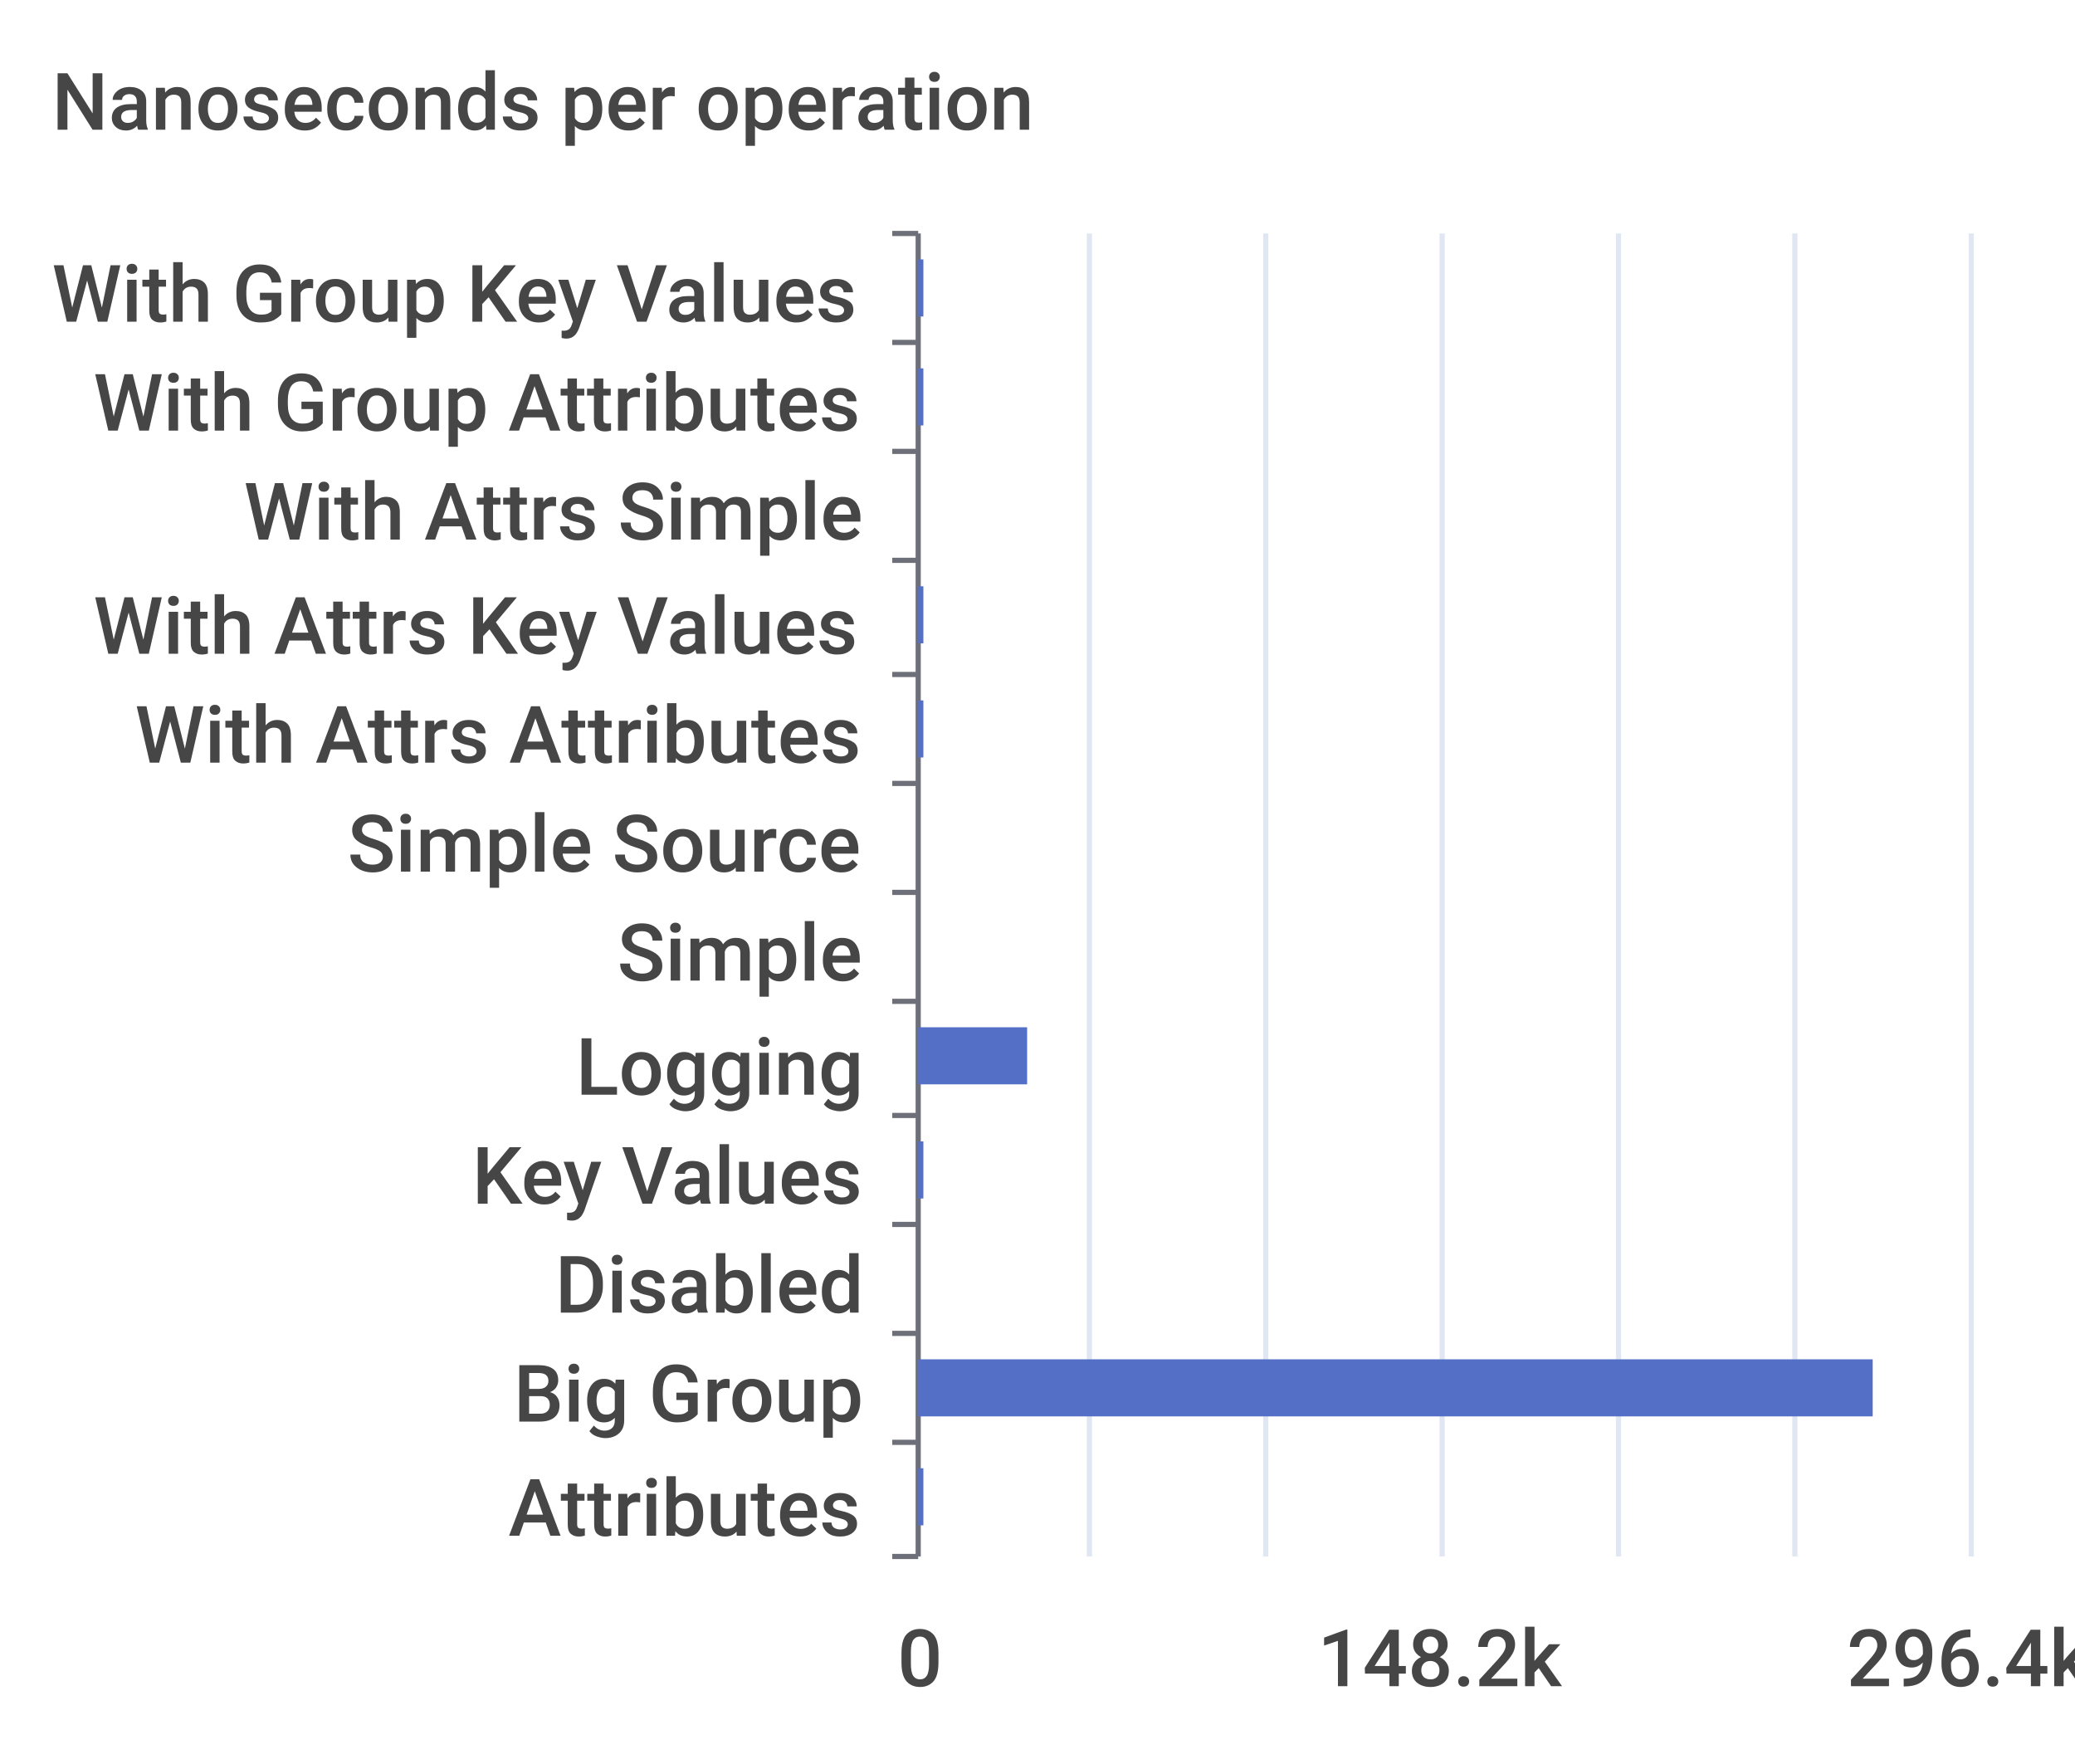
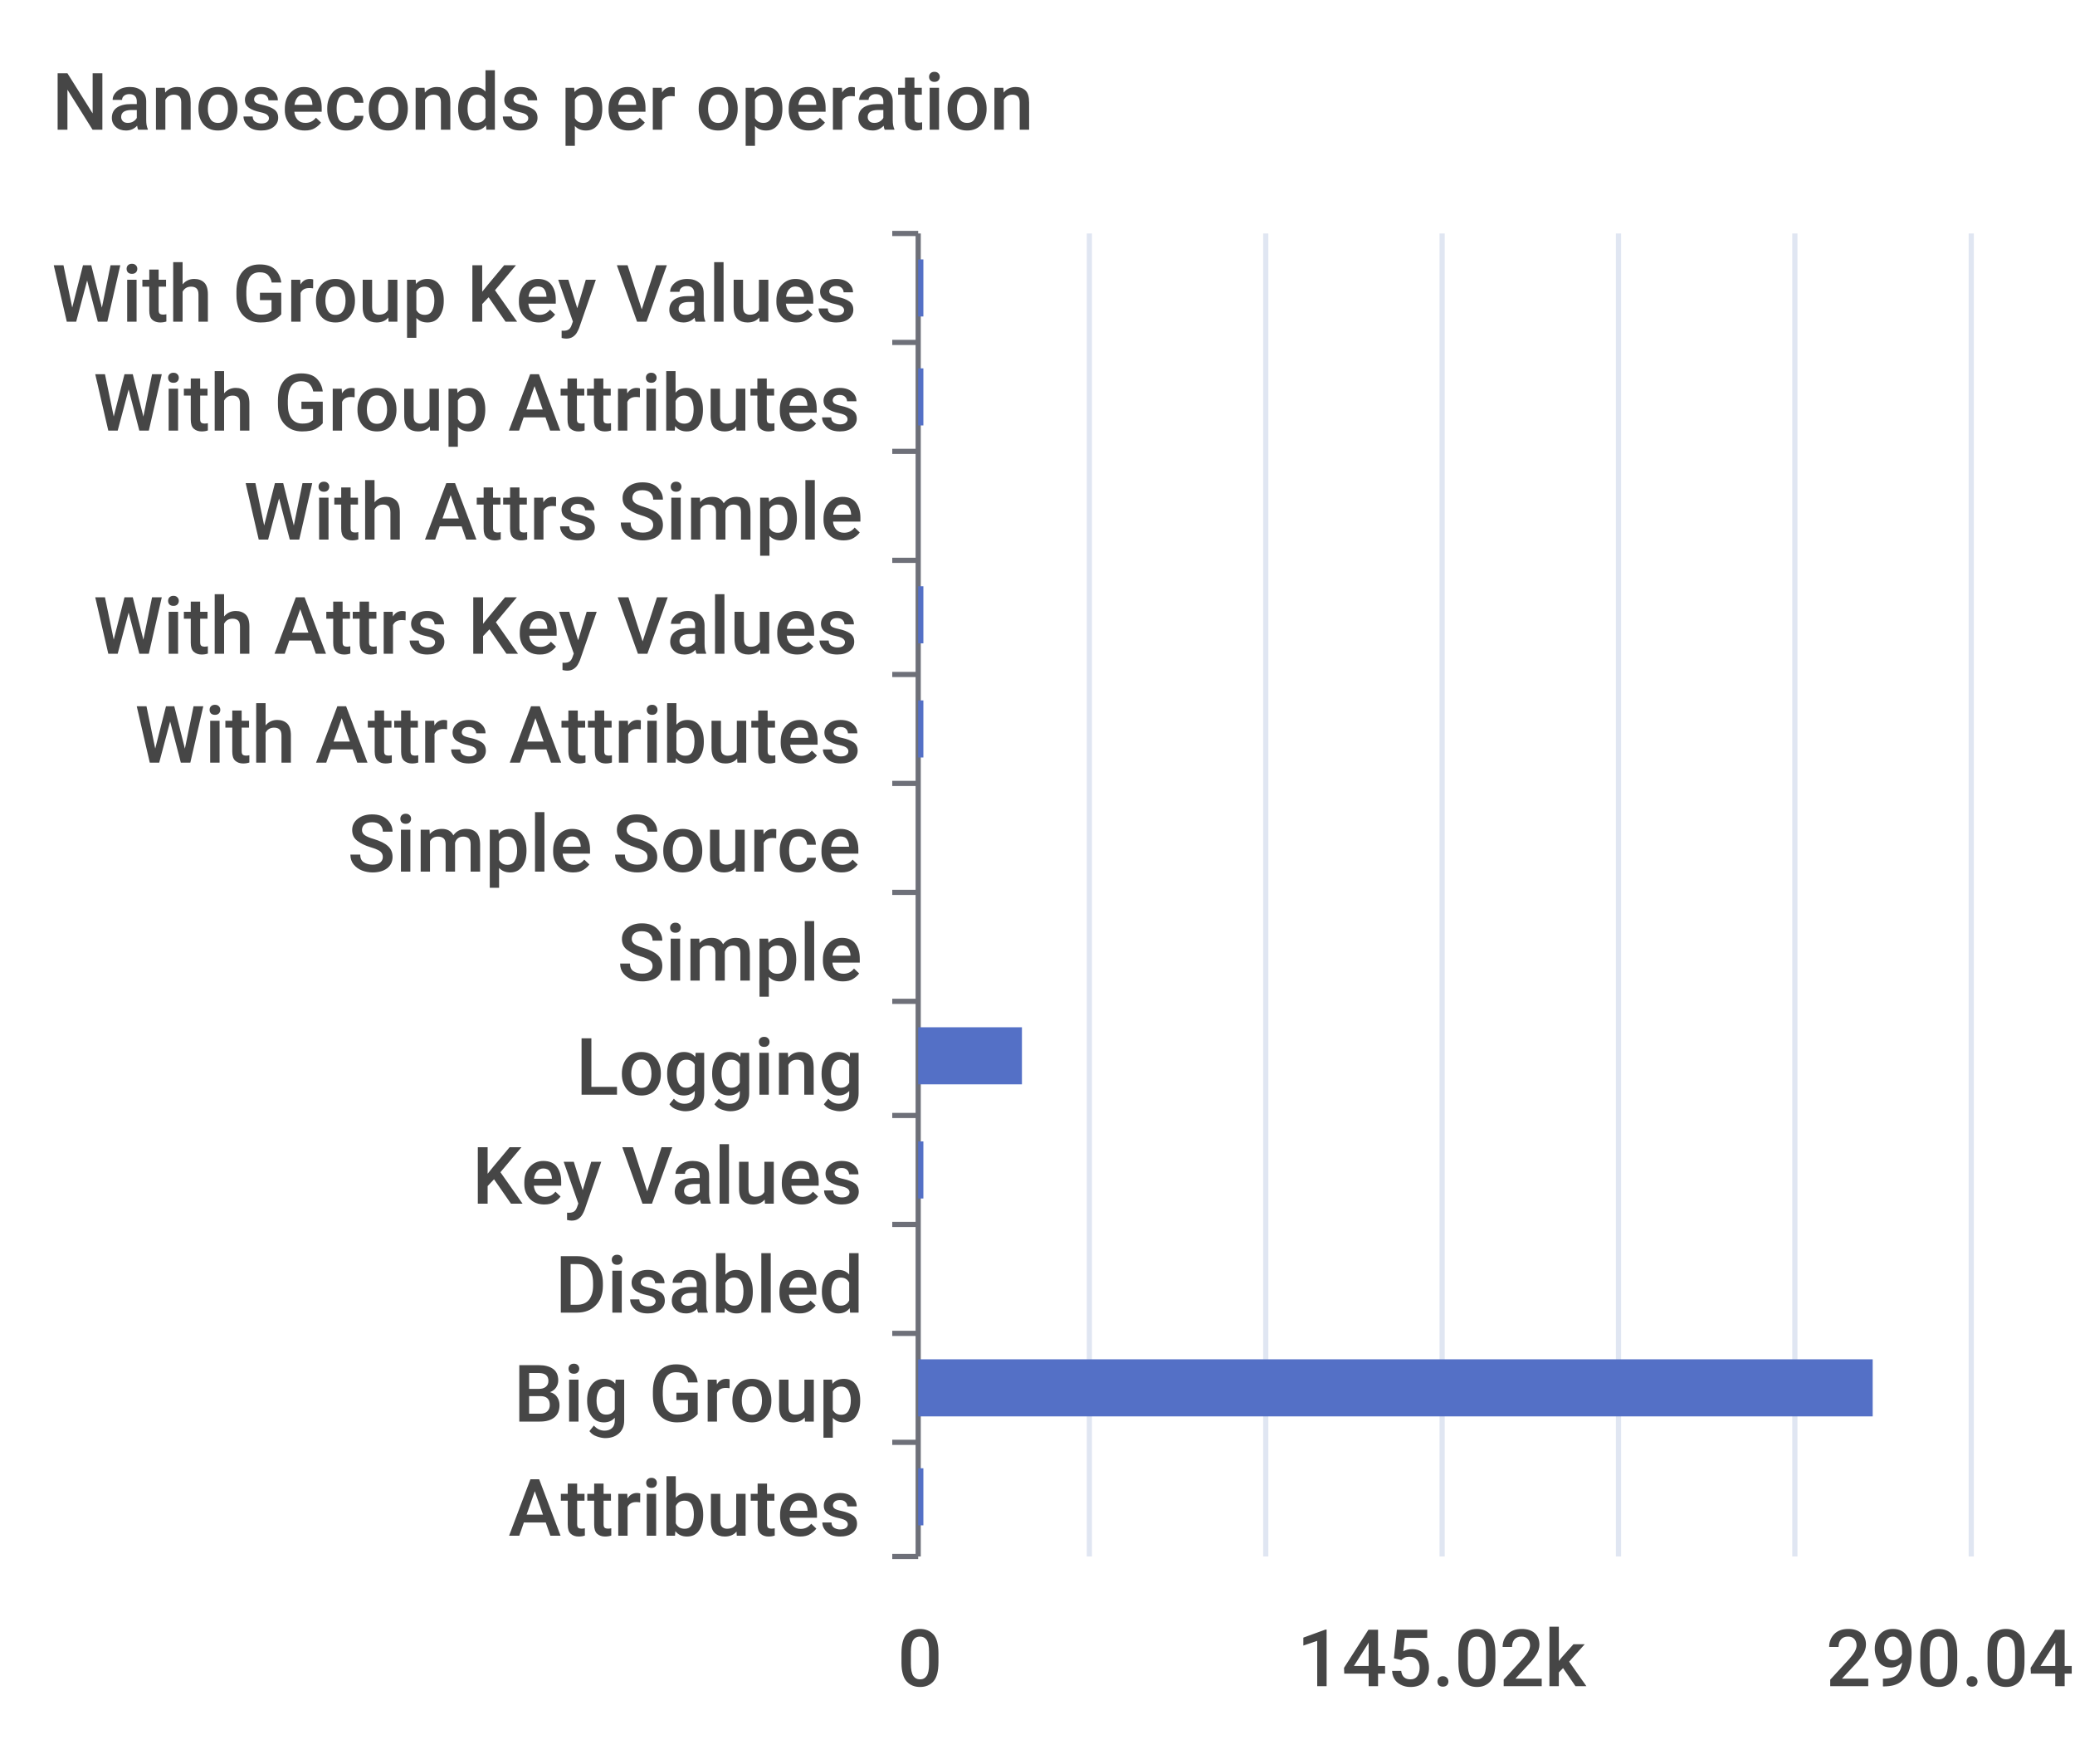
<svg xmlns="http://www.w3.org/2000/svg" width="400" height="340">\n<path d="M 0 0 L 400 0 L 400 340 L 0 340 L 0 0" style="stroke-width:0;stroke:none;fill:rgba(255,255,255,1.0)" />
  <text x="10" y="25" style="stroke-width:0;stroke:none;fill:rgba(70,70,70,1.0);font-size:15.3px;font-family:'Roboto Medium',sans-serif">Nanoseconds per operation</text>
  <path d="M 172 45 L 177 45" style="stroke-width:1;stroke:rgba(110,112,121,1.0);fill:none" />
  <path d="M 172 66 L 177 66" style="stroke-width:1;stroke:rgba(110,112,121,1.0);fill:none" />
  <path d="M 172 87 L 177 87" style="stroke-width:1;stroke:rgba(110,112,121,1.0);fill:none" />
  <path d="M 172 108 L 177 108" style="stroke-width:1;stroke:rgba(110,112,121,1.0);fill:none" />
  <path d="M 172 130 L 177 130" style="stroke-width:1;stroke:rgba(110,112,121,1.0);fill:none" />
  <path d="M 172 151 L 177 151" style="stroke-width:1;stroke:rgba(110,112,121,1.0);fill:none" />
  <path d="M 172 172 L 177 172" style="stroke-width:1;stroke:rgba(110,112,121,1.0);fill:none" />
  <path d="M 172 193 L 177 193" style="stroke-width:1;stroke:rgba(110,112,121,1.0);fill:none" />
  <path d="M 172 215 L 177 215" style="stroke-width:1;stroke:rgba(110,112,121,1.0);fill:none" />
  <path d="M 172 236 L 177 236" style="stroke-width:1;stroke:rgba(110,112,121,1.0);fill:none" />
  <path d="M 172 257 L 177 257" style="stroke-width:1;stroke:rgba(110,112,121,1.0);fill:none" />
  <path d="M 172 278 L 177 278" style="stroke-width:1;stroke:rgba(110,112,121,1.0);fill:none" />
  <path d="M 172 300 L 177 300" style="stroke-width:1;stroke:rgba(110,112,121,1.0);fill:none" />
  <path d="M 177 45 L 177 300" style="stroke-width:1;stroke:rgba(110,112,121,1.0);fill:none" />
  <text x="10" y="62" style="stroke-width:0;stroke:none;fill:rgba(70,70,70,1.0);font-size:15.3px;font-family:'Roboto Medium',sans-serif">With Group Key Values</text>
  <text x="18" y="83" style="stroke-width:0;stroke:none;fill:rgba(70,70,70,1.0);font-size:15.3px;font-family:'Roboto Medium',sans-serif">With Group Attributes</text>
  <text x="47" y="104" style="stroke-width:0;stroke:none;fill:rgba(70,70,70,1.0);font-size:15.3px;font-family:'Roboto Medium',sans-serif">With Attrs Simple</text>
  <text x="18" y="126" style="stroke-width:0;stroke:none;fill:rgba(70,70,70,1.0);font-size:15.3px;font-family:'Roboto Medium',sans-serif">With Attrs Key Values</text>
  <text x="26" y="147" style="stroke-width:0;stroke:none;fill:rgba(70,70,70,1.0);font-size:15.3px;font-family:'Roboto Medium',sans-serif">With Attrs Attributes</text>
  <text x="67" y="168" style="stroke-width:0;stroke:none;fill:rgba(70,70,70,1.0);font-size:15.3px;font-family:'Roboto Medium',sans-serif">Simple Source</text>
  <text x="119" y="189" style="stroke-width:0;stroke:none;fill:rgba(70,70,70,1.0);font-size:15.3px;font-family:'Roboto Medium',sans-serif">Simple</text>
  <text x="111" y="211" style="stroke-width:0;stroke:none;fill:rgba(70,70,70,1.0);font-size:15.3px;font-family:'Roboto Medium',sans-serif">Logging</text>
  <text x="91" y="232" style="stroke-width:0;stroke:none;fill:rgba(70,70,70,1.0);font-size:15.3px;font-family:'Roboto Medium',sans-serif">Key Values</text>
  <text x="107" y="253" style="stroke-width:0;stroke:none;fill:rgba(70,70,70,1.0);font-size:15.3px;font-family:'Roboto Medium',sans-serif">Disabled</text>
  <text x="99" y="274" style="stroke-width:0;stroke:none;fill:rgba(70,70,70,1.0);font-size:15.3px;font-family:'Roboto Medium',sans-serif">Big Group</text>
  <text x="98" y="296" style="stroke-width:0;stroke:none;fill:rgba(70,70,70,1.0);font-size:15.3px;font-family:'Roboto Medium',sans-serif">Attributes</text>
  <text x="173" y="325" style="stroke-width:0;stroke:none;fill:rgba(70,70,70,1.0);font-size:15.3px;font-family:'Roboto Medium',sans-serif">0</text>
-   <text x="254" y="325" style="stroke-width:0;stroke:none;fill:rgba(70,70,70,1.0);font-size:15.3px;font-family:'Roboto Medium',sans-serif">148.2k</text>
-   <text x="356" y="325" style="stroke-width:0;stroke:none;fill:rgba(70,70,70,1.0);font-size:15.3px;font-family:'Roboto Medium',sans-serif">296.4k</text>
+   <text x="250" y="325" style="stroke-width:0;stroke:none;fill:rgba(70,70,70,1.0);font-size:15.3px;font-family:'Roboto Medium',sans-serif">145.02k</text>
+   <text x="352" y="325" style="stroke-width:0;stroke:none;fill:rgba(70,70,70,1.0);font-size:15.3px;font-family:'Roboto Medium',sans-serif">290.04k</text>
  <path d="M 210 45 L 210 300" style="stroke-width:1;stroke:rgba(224,230,242,1.0);fill:none" />
  <path d="M 244 45 L 244 300" style="stroke-width:1;stroke:rgba(224,230,242,1.0);fill:none" />
  <path d="M 278 45 L 278 300" style="stroke-width:1;stroke:rgba(224,230,242,1.0);fill:none" />
  <path d="M 312 45 L 312 300" style="stroke-width:1;stroke:rgba(224,230,242,1.0);fill:none" />
  <path d="M 346 45 L 346 300" style="stroke-width:1;stroke:rgba(224,230,242,1.0);fill:none" />
  <path d="M 380 45 L 380 300" style="stroke-width:1;stroke:rgba(224,230,242,1.0);fill:none" />
  <path d="M 177 283 L 178 283 L 178 294 L 177 294 L 177 283" style="stroke-width:0;stroke:none;fill:rgba(84,112,198,1.0)" />
  <path d="M 177 262 L 361 262 L 361 273 L 177 273 L 177 262" style="stroke-width:0;stroke:none;fill:rgba(84,112,198,1.0)" />
  <path d="M 177 241 L 177 241 L 177 252 L 177 252 L 177 241" style="stroke-width:0;stroke:none;fill:rgba(84,112,198,1.0)" />
  <path d="M 177 220 L 178 220 L 178 231 L 177 231 L 177 220" style="stroke-width:0;stroke:none;fill:rgba(84,112,198,1.0)" />
-   <path d="M 177 198 L 198 198 L 198 209 L 177 209 L 177 198" style="stroke-width:0;stroke:none;fill:rgba(84,112,198,1.0)" />
+   <path d="M 177 198 L 197 198 L 197 209 L 177 209 L 177 198" style="stroke-width:0;stroke:none;fill:rgba(84,112,198,1.0)" />
  <path d="M 177 177 L 177 177 L 177 188 L 177 188 L 177 177" style="stroke-width:0;stroke:none;fill:rgba(84,112,198,1.0)" />
  <path d="M 177 156 L 177 156 L 177 167 L 177 167 L 177 156" style="stroke-width:0;stroke:none;fill:rgba(84,112,198,1.0)" />
  <path d="M 177 135 L 178 135 L 178 146 L 177 146 L 177 135" style="stroke-width:0;stroke:none;fill:rgba(84,112,198,1.0)" />
  <path d="M 177 113 L 178 113 L 178 124 L 177 124 L 177 113" style="stroke-width:0;stroke:none;fill:rgba(84,112,198,1.0)" />
  <path d="M 177 92 L 177 92 L 177 103 L 177 103 L 177 92" style="stroke-width:0;stroke:none;fill:rgba(84,112,198,1.0)" />
  <path d="M 177 71 L 178 71 L 178 82 L 177 82 L 177 71" style="stroke-width:0;stroke:none;fill:rgba(84,112,198,1.0)" />
  <path d="M 177 50 L 178 50 L 178 61 L 177 61 L 177 50" style="stroke-width:0;stroke:none;fill:rgba(84,112,198,1.0)" />
</svg>
